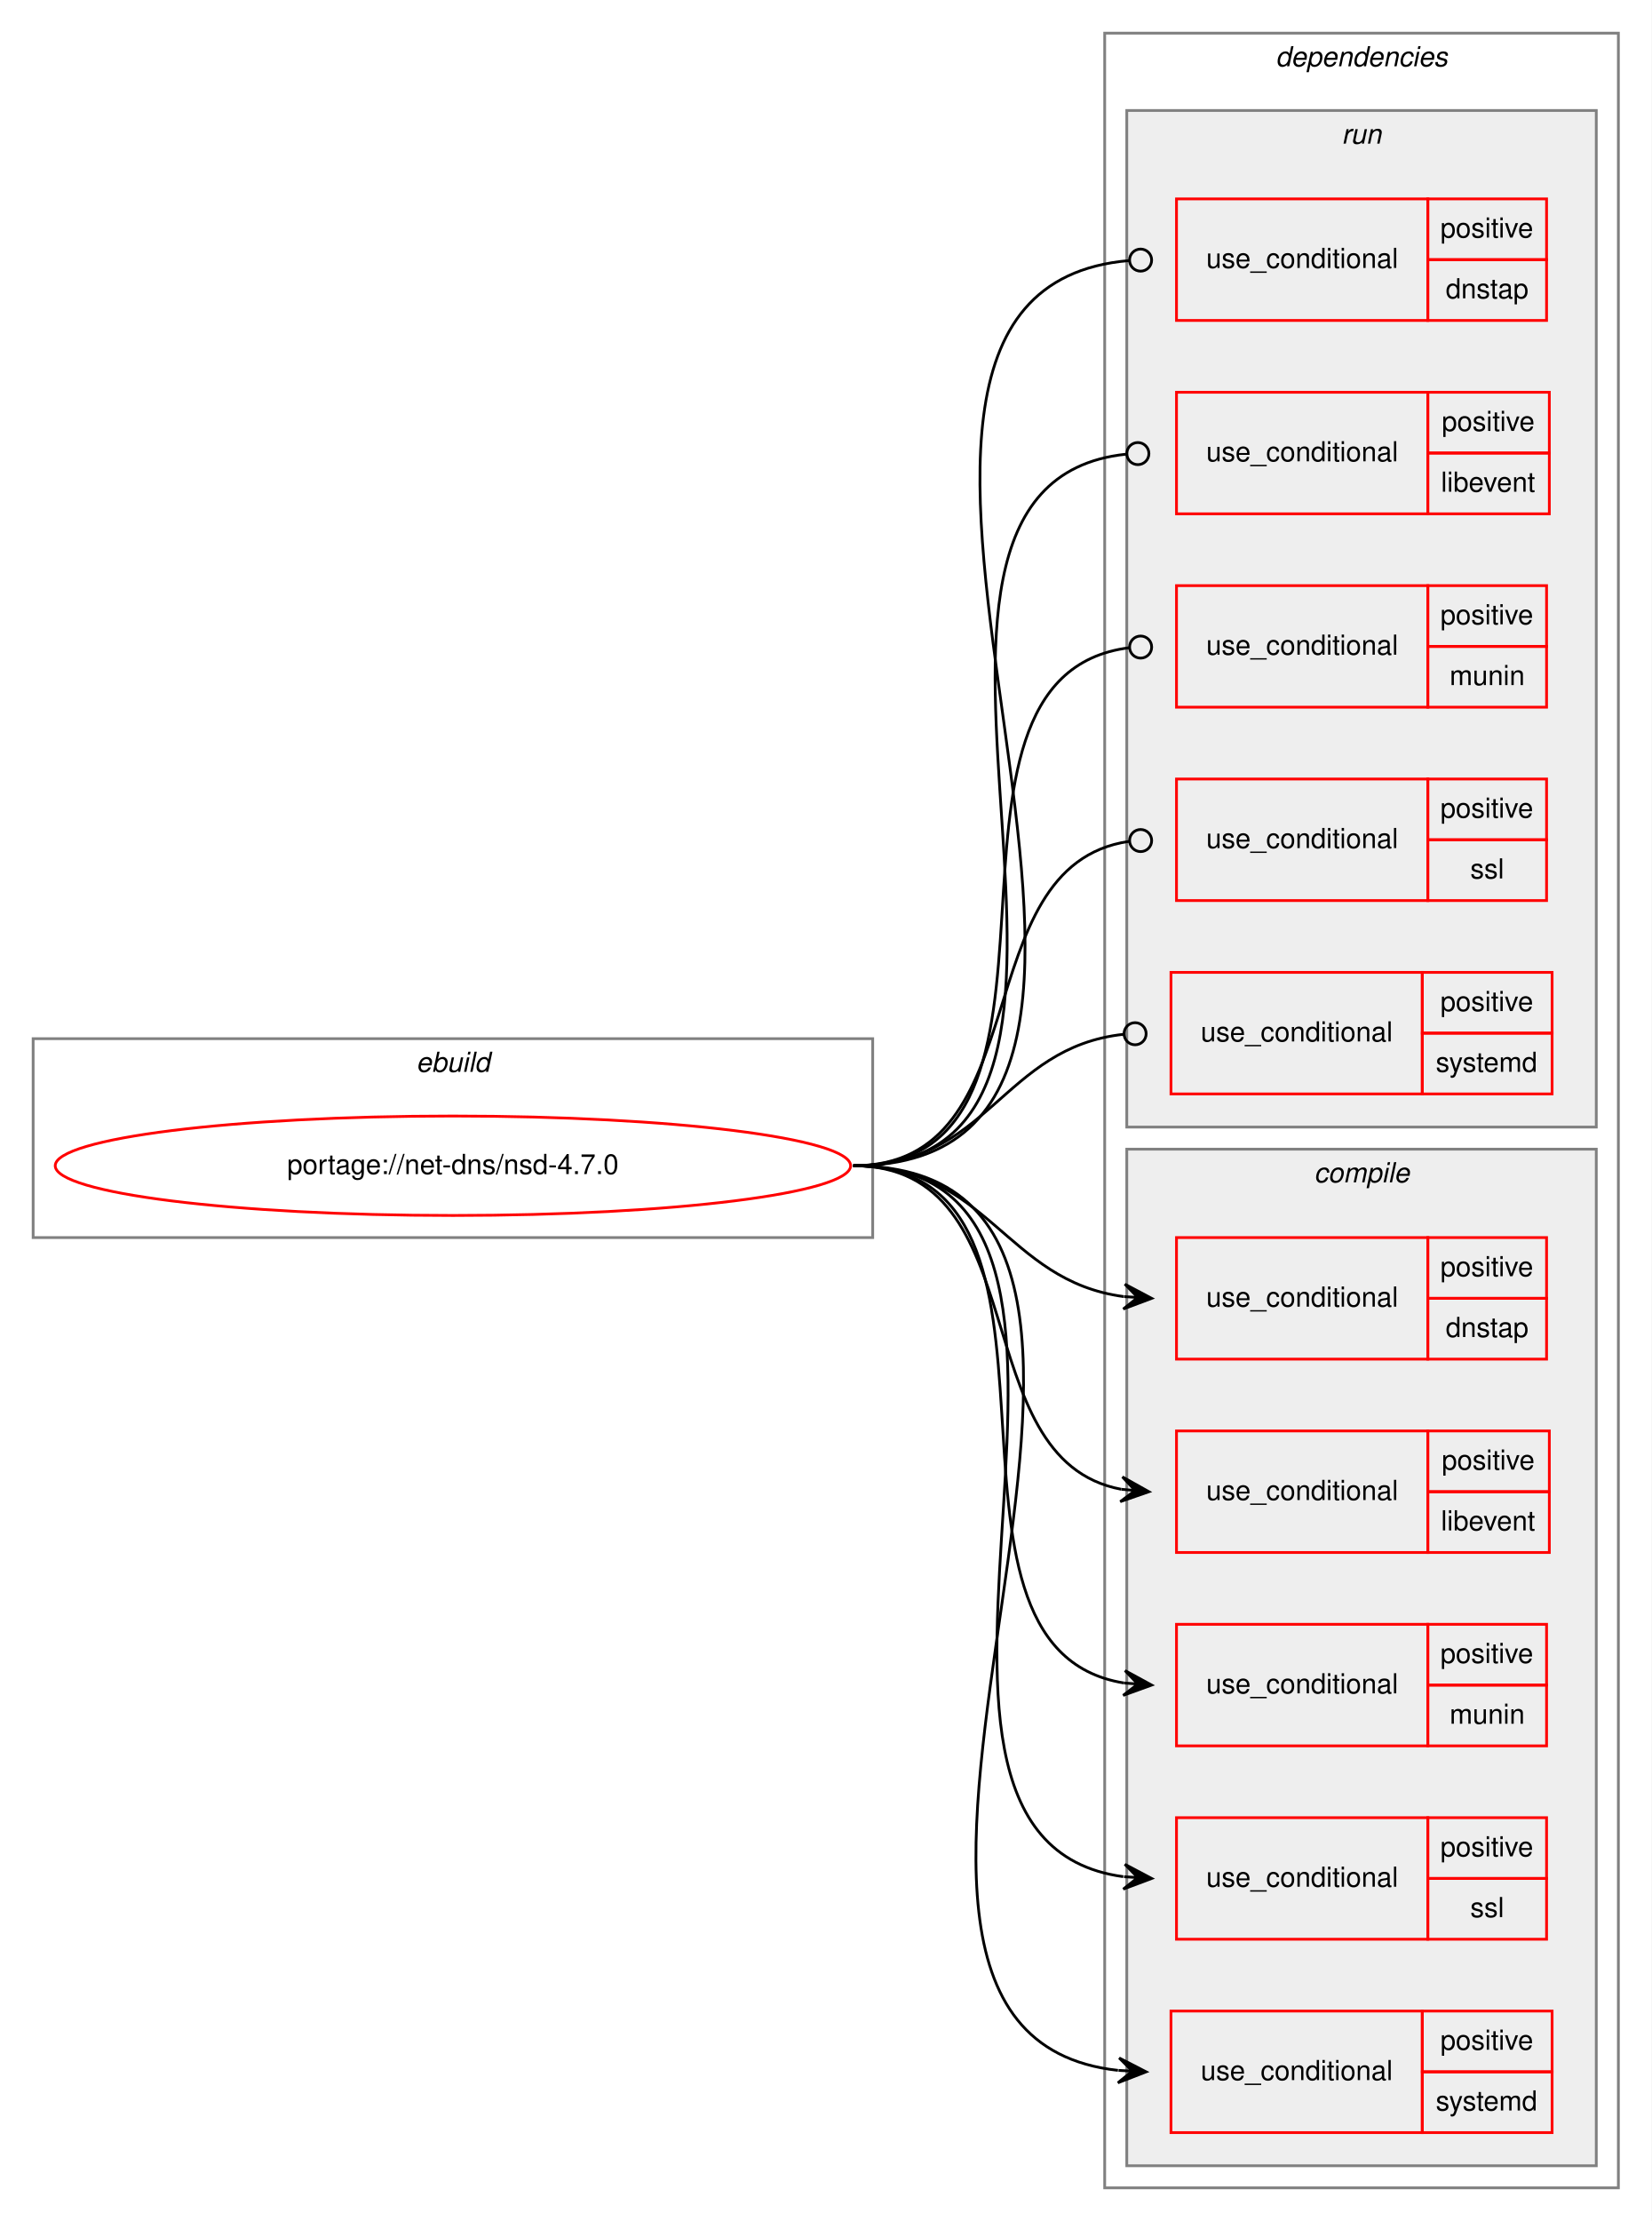
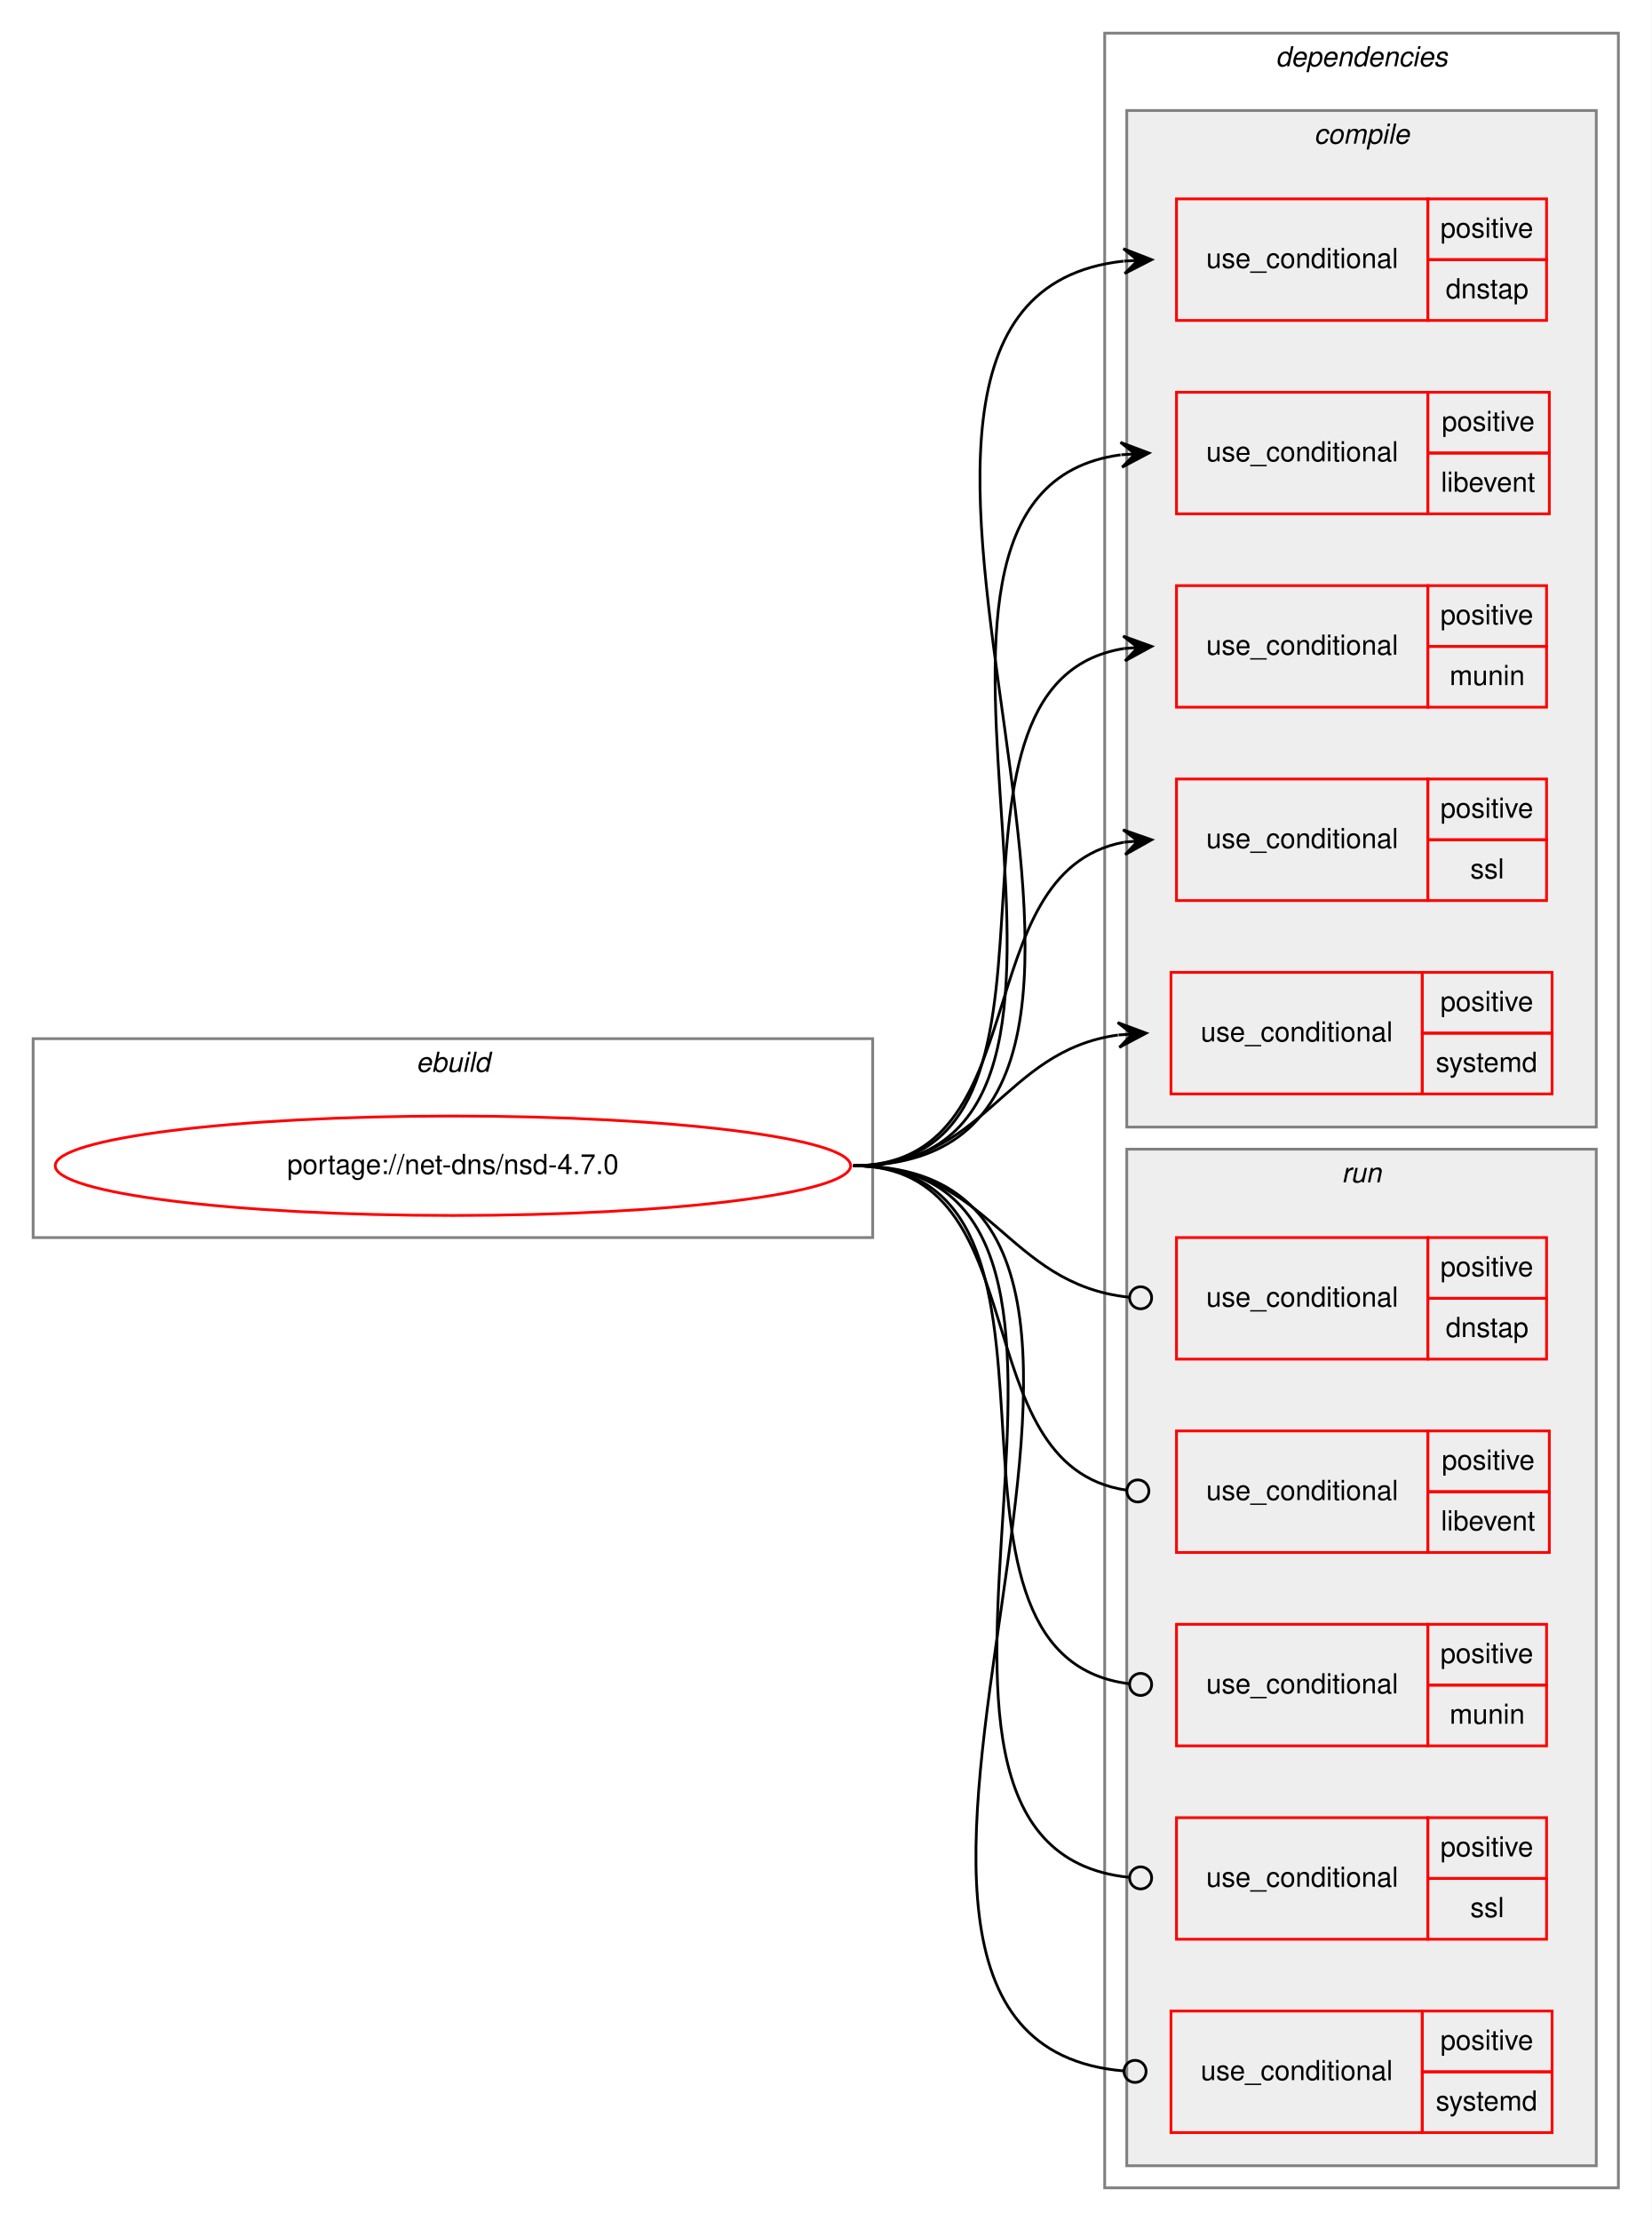
<svg xmlns="http://www.w3.org/2000/svg" xmlns:xlink="http://www.w3.org/1999/xlink" width="598pt" height="804pt" viewBox="0.00 0.00 598.00 804.00">
  <g id="graph0" class="graph" transform="scale(1 1) rotate(0) translate(4 800)">
    <polygon fill="white" stroke="transparent" points="-4,4 -4,-800 594,-800 594,4 -4,4" />
    <g id="clust1" class="cluster">
      <polygon fill="none" stroke="gray" points="8,-352 8,-424 312,-424 312,-352 8,-352" />
      <text text-anchor="start" x="146.66" y="-412" font-family="Helvetica,sans-Serif" font-style="italic" font-size="10.00">ebuild</text>
    </g>
    <g id="clust2" class="cluster">
      <polygon fill="none" stroke="gray" points="396,-8 396,-788 582,-788 582,-8 396,-8" />
      <text text-anchor="start" x="457.88" y="-776" font-family="Helvetica,sans-Serif" font-style="italic" font-size="10.00">dependencies</text>
    </g>
+     <g id="clust3" class="cluster">
+       <polygon fill="#eeeeee" stroke="gray" points="404,-392 404,-760 574,-760 574,-392 404,-392" />
+       <text text-anchor="start" x="471.78" y="-748" font-family="Helvetica,sans-Serif" font-style="italic" font-size="10.00">compile</text>
+     </g>
    <g id="clust10" class="cluster">
-       <polygon fill="#eeeeee" stroke="gray" points="404,-392 404,-760 574,-760 574,-392 404,-392" />
-       <text text-anchor="start" x="481.78" y="-748" font-family="Helvetica,sans-Serif" font-style="italic" font-size="10.00">run</text>
-     </g>
-     <g id="clust3" class="cluster">
      <polygon fill="#eeeeee" stroke="gray" points="404,-16 404,-384 574,-384 574,-16 404,-16" />
-       <text text-anchor="start" x="471.78" y="-372" font-family="Helvetica,sans-Serif" font-style="italic" font-size="10.00">compile</text>
+       <text text-anchor="start" x="481.78" y="-372" font-family="Helvetica,sans-Serif" font-style="italic" font-size="10.00">run</text>
    </g>
    <g id="node1" class="node">
      <g id="a_node1">
        <a xlink:href="../net-dns/nsd-4.7.0.svg" xlink:title="portage://net-dns/nsd-4.7.0">
          <ellipse fill="none" stroke="red" cx="160" cy="-378" rx="144" ry="18" />
          <text text-anchor="middle" x="160" y="-375" font-family="Helvetica,sans-Serif" font-size="10.00">portage://net-dns/nsd-4.7.0</text>
        </a>
      </g>
    </g>
    <g id="node2" class="node">
+       <polygon fill="none" stroke="red" points="422,-684 422,-728 513,-728 513,-684 422,-684" />
+       <text text-anchor="start" x="432.77" y="-703" font-family="Helvetica,sans-Serif" font-size="10.00">use_conditional</text>
+       <polygon fill="none" stroke="red" points="513,-706 513,-728 556,-728 556,-706 513,-706" />
+       <text text-anchor="start" x="517.55" y="-714" font-family="Helvetica,sans-Serif" font-size="10.00">positive</text>
+       <polygon fill="none" stroke="red" points="513,-684 513,-706 556,-706 556,-684 513,-684" />
+       <text text-anchor="start" x="519.49" y="-692" font-family="Helvetica,sans-Serif" font-size="10.00">dnstap</text>
+     </g>
+     <g id="edge1" class="edge">
+       <path fill="none" stroke="black" d="M305,-378C454.88,-378 268.66,-690.81 402.78,-705.47" />
+       <polygon fill="black" stroke="black" points="413,-706 402.78,-709.97 408.01,-705.74 403.01,-705.48 403.01,-705.48 403.01,-705.48 408.01,-705.74 403.25,-700.99 413,-706 413,-706" />
+     </g>
+     <g id="node3" class="node">
+       <polygon fill="none" stroke="red" points="422,-614 422,-658 513,-658 513,-614 422,-614" />
+       <text text-anchor="start" x="432.77" y="-633" font-family="Helvetica,sans-Serif" font-size="10.00">use_conditional</text>
+       <polygon fill="none" stroke="red" points="513,-636 513,-658 557,-658 557,-636 513,-636" />
+       <text text-anchor="start" x="518.05" y="-644" font-family="Helvetica,sans-Serif" font-size="10.00">positive</text>
+       <polygon fill="none" stroke="red" points="513,-614 513,-636 557,-636 557,-614 513,-614" />
+       <text text-anchor="start" x="517.77" y="-622" font-family="Helvetica,sans-Serif" font-size="10.00">libevent</text>
+     </g>
+     <g id="edge2" class="edge">
+       <path fill="none" stroke="black" d="M305,-378C425.5,-378 295.91,-621.1 401.76,-635.35" />
+       <polygon fill="black" stroke="black" points="412,-636 401.73,-639.86 407.01,-635.68 402.02,-635.37 402.02,-635.37 402.02,-635.37 407.01,-635.68 402.31,-630.87 412,-636 412,-636" />
+     </g>
+     <g id="node4" class="node">
+       <polygon fill="none" stroke="red" points="422,-544 422,-588 513,-588 513,-544 422,-544" />
+       <text text-anchor="start" x="432.77" y="-563" font-family="Helvetica,sans-Serif" font-size="10.00">use_conditional</text>
+       <polygon fill="none" stroke="red" points="513,-566 513,-588 556,-588 556,-566 513,-566" />
+       <text text-anchor="start" x="517.55" y="-574" font-family="Helvetica,sans-Serif" font-size="10.00">positive</text>
+       <polygon fill="none" stroke="red" points="513,-544 513,-566 556,-566 556,-544 513,-544" />
+       <text text-anchor="start" x="520.89" y="-552" font-family="Helvetica,sans-Serif" font-size="10.00">munin</text>
+     </g>
+     <g id="edge3" class="edge">
+       <path fill="none" stroke="black" d="M305,-378C397.79,-378 322.68,-552.31 403,-565.24" />
+       <polygon fill="black" stroke="black" points="413,-566 402.69,-569.73 408.01,-565.62 403.03,-565.24 403.03,-565.24 403.03,-565.24 408.01,-565.62 403.37,-560.76 413,-566 413,-566" />
+     </g>
+     <g id="node5" class="node">
+       <polygon fill="none" stroke="red" points="422,-474 422,-518 513,-518 513,-474 422,-474" />
+       <text text-anchor="start" x="432.77" y="-493" font-family="Helvetica,sans-Serif" font-size="10.00">use_conditional</text>
+       <polygon fill="none" stroke="red" points="513,-496 513,-518 556,-518 556,-496 513,-496" />
+       <text text-anchor="start" x="517.55" y="-504" font-family="Helvetica,sans-Serif" font-size="10.00">positive</text>
+       <polygon fill="none" stroke="red" points="513,-474 513,-496 556,-496 556,-474 513,-474" />
+       <text text-anchor="start" x="528.39" y="-482" font-family="Helvetica,sans-Serif" font-size="10.00">ssl</text>
+     </g>
+     <g id="edge4" class="edge">
+       <path fill="none" stroke="black" d="M305,-378C372.48,-378 345.11,-484.32 402.96,-495.12" />
+       <polygon fill="black" stroke="black" points="413,-496 402.64,-499.61 408.02,-495.56 403.04,-495.13 403.04,-495.13 403.04,-495.13 408.02,-495.56 403.43,-490.64 413,-496 413,-496" />
+     </g>
+     <g id="node6" class="node">
+       <polygon fill="none" stroke="red" points="420,-404 420,-448 511,-448 511,-404 420,-404" />
+       <text text-anchor="start" x="430.77" y="-423" font-family="Helvetica,sans-Serif" font-size="10.00">use_conditional</text>
+       <polygon fill="none" stroke="red" points="511,-426 511,-448 558,-448 558,-426 511,-426" />
+       <text text-anchor="start" x="517.55" y="-434" font-family="Helvetica,sans-Serif" font-size="10.00">positive</text>
+       <polygon fill="none" stroke="red" points="511,-404 511,-426 558,-426 558,-404 511,-404" />
+       <text text-anchor="start" x="515.89" y="-412" font-family="Helvetica,sans-Serif" font-size="10.00">systemd</text>
+     </g>
+     <g id="edge5" class="edge">
+       <path fill="none" stroke="black" d="M305,-378C353.08,-378 358.68,-419.49 400.79,-425.32" />
+       <polygon fill="black" stroke="black" points="411,-426 400.72,-429.83 406.01,-425.67 401.02,-425.34 401.02,-425.34 401.02,-425.34 406.01,-425.67 401.32,-420.85 411,-426 411,-426" />
+     </g>
+     <g id="node7" class="node">
      <polygon fill="none" stroke="red" points="422,-308 422,-352 513,-352 513,-308 422,-308" />
      <text text-anchor="start" x="432.77" y="-327" font-family="Helvetica,sans-Serif" font-size="10.00">use_conditional</text>
      <polygon fill="none" stroke="red" points="513,-330 513,-352 556,-352 556,-330 513,-330" />
      <text text-anchor="start" x="517.55" y="-338" font-family="Helvetica,sans-Serif" font-size="10.00">positive</text>
      <polygon fill="none" stroke="red" points="513,-308 513,-330 556,-330 556,-308 513,-308" />
      <text text-anchor="start" x="519.49" y="-316" font-family="Helvetica,sans-Serif" font-size="10.00">dnstap</text>
    </g>
-     <g id="edge1" class="edge">
-       <path fill="none" stroke="black" d="M305,-378C353.94,-378 359.84,-336.34 402.89,-330.64" />
-       <polygon fill="black" stroke="black" points="413,-330 403.31,-335.13 408.01,-330.32 403.02,-330.63 403.02,-330.63 403.02,-330.63 408.01,-330.32 402.73,-326.14 413,-330 413,-330" />
+     <g id="edge6" class="edge">
+       <path fill="none" stroke="black" d="M305,-378C354.65,-378 360,-335.11 404.81,-330.41" />
+       <ellipse fill="none" stroke="black" cx="409.01" cy="-330.2" rx="4" ry="4" />
    </g>
-     <g id="node3" class="node">
+     <g id="node8" class="node">
      <polygon fill="none" stroke="red" points="422,-238 422,-282 513,-282 513,-238 422,-238" />
      <text text-anchor="start" x="432.77" y="-257" font-family="Helvetica,sans-Serif" font-size="10.00">use_conditional</text>
      <polygon fill="none" stroke="red" points="513,-260 513,-282 557,-282 557,-260 513,-260" />
      <text text-anchor="start" x="518.05" y="-268" font-family="Helvetica,sans-Serif" font-size="10.00">positive</text>
      <polygon fill="none" stroke="red" points="513,-238 513,-260 557,-260 557,-238 513,-238" />
      <text text-anchor="start" x="517.77" y="-246" font-family="Helvetica,sans-Serif" font-size="10.00">libevent</text>
    </g>
-     <g id="edge2" class="edge">
-       <path fill="none" stroke="black" d="M305,-378C372.2,-378 344.45,-271.68 402,-260.88" />
-       <polygon fill="black" stroke="black" points="412,-260 402.43,-265.36 407.02,-260.44 402.04,-260.88 402.04,-260.88 402.04,-260.88 407.02,-260.44 401.64,-256.4 412,-260 412,-260" />
+     <g id="edge7" class="edge">
+       <path fill="none" stroke="black" d="M305,-378C372.89,-378 343.87,-269.48 403.81,-260.58" />
+       <ellipse fill="none" stroke="black" cx="408.01" cy="-260.28" rx="4" ry="4" />
    </g>
-     <g id="node4" class="node">
+     <g id="node9" class="node">
      <polygon fill="none" stroke="red" points="422,-168 422,-212 513,-212 513,-168 422,-168" />
      <text text-anchor="start" x="432.77" y="-187" font-family="Helvetica,sans-Serif" font-size="10.00">use_conditional</text>
      <polygon fill="none" stroke="red" points="513,-190 513,-212 556,-212 556,-190 513,-190" />
      <text text-anchor="start" x="517.55" y="-198" font-family="Helvetica,sans-Serif" font-size="10.00">positive</text>
      <polygon fill="none" stroke="red" points="513,-168 513,-190 556,-190 556,-168 513,-168" />
      <text text-anchor="start" x="520.89" y="-176" font-family="Helvetica,sans-Serif" font-size="10.00">munin</text>
    </g>
-     <g id="edge3" class="edge">
-       <path fill="none" stroke="black" d="M305,-378C397.79,-378 322.68,-203.69 403,-190.76" />
-       <polygon fill="black" stroke="black" points="413,-190 403.37,-195.24 408.01,-190.38 403.03,-190.76 403.03,-190.76 403.03,-190.76 408.01,-190.38 402.69,-186.27 413,-190 413,-190" />
+     <g id="edge8" class="edge">
+       <path fill="none" stroke="black" d="M305,-378C398.54,-378 321.45,-200.85 404.99,-190.47" />
+       <ellipse fill="none" stroke="black" cx="409.01" cy="-190.24" rx="4" ry="4" />
    </g>
-     <g id="node5" class="node">
+     <g id="node10" class="node">
      <polygon fill="none" stroke="red" points="422,-98 422,-142 513,-142 513,-98 422,-98" />
      <text text-anchor="start" x="432.77" y="-117" font-family="Helvetica,sans-Serif" font-size="10.00">use_conditional</text>
      <polygon fill="none" stroke="red" points="513,-120 513,-142 556,-142 556,-120 513,-120" />
      <text text-anchor="start" x="517.55" y="-128" font-family="Helvetica,sans-Serif" font-size="10.00">positive</text>
      <polygon fill="none" stroke="red" points="513,-98 513,-120 556,-120 556,-98 513,-98" />
      <text text-anchor="start" x="528.39" y="-106" font-family="Helvetica,sans-Serif" font-size="10.00">ssl</text>
    </g>
-     <g id="edge4" class="edge">
-       <path fill="none" stroke="black" d="M305,-378C425.67,-378 296.7,-134.9 402.74,-120.65" />
-       <polygon fill="black" stroke="black" points="413,-120 403.31,-125.12 408.01,-120.32 403.02,-120.63 403.02,-120.63 403.02,-120.63 408.01,-120.32 402.73,-116.14 413,-120 413,-120" />
+     <g id="edge9" class="edge">
+       <path fill="none" stroke="black" d="M305,-378C426.39,-378 295.14,-131.95 404.69,-120.42" />
+       <ellipse fill="none" stroke="black" cx="409.01" cy="-120.2" rx="4" ry="4" />
    </g>
-     <g id="node6" class="node">
+     <g id="node11" class="node">
      <polygon fill="none" stroke="red" points="420,-28 420,-72 511,-72 511,-28 420,-28" />
      <text text-anchor="start" x="430.77" y="-47" font-family="Helvetica,sans-Serif" font-size="10.00">use_conditional</text>
      <polygon fill="none" stroke="red" points="511,-50 511,-72 558,-72 558,-50 511,-50" />
      <text text-anchor="start" x="517.55" y="-58" font-family="Helvetica,sans-Serif" font-size="10.00">positive</text>
      <polygon fill="none" stroke="red" points="511,-28 511,-50 558,-50 558,-28 511,-28" />
      <text text-anchor="start" x="515.89" y="-36" font-family="Helvetica,sans-Serif" font-size="10.00">systemd</text>
    </g>
-     <g id="edge5" class="edge">
-       <path fill="none" stroke="black" d="M305,-378C454.61,-378 267,-65.19 400.8,-50.53" />
-       <polygon fill="black" stroke="black" points="411,-50 401.25,-55.02 406.01,-50.26 401.01,-50.52 401.01,-50.52 401.01,-50.52 406.01,-50.26 400.78,-46.03 411,-50 411,-50" />
-     </g>
-     <g id="node7" class="node">
-       <polygon fill="none" stroke="red" points="422,-684 422,-728 513,-728 513,-684 422,-684" />
-       <text text-anchor="start" x="432.77" y="-703" font-family="Helvetica,sans-Serif" font-size="10.00">use_conditional</text>
-       <polygon fill="none" stroke="red" points="513,-706 513,-728 556,-728 556,-706 513,-706" />
-       <text text-anchor="start" x="517.55" y="-714" font-family="Helvetica,sans-Serif" font-size="10.00">positive</text>
-       <polygon fill="none" stroke="red" points="513,-684 513,-706 556,-706 556,-684 513,-684" />
-       <text text-anchor="start" x="519.49" y="-692" font-family="Helvetica,sans-Serif" font-size="10.00">dnstap</text>
-     </g>
-     <g id="edge6" class="edge">
-       <path fill="none" stroke="black" d="M305,-378C455.63,-378 266.78,-693.94 404.82,-705.67" />
-       <ellipse fill="none" stroke="black" cx="409" cy="-705.84" rx="4" ry="4" />
-     </g>
-     <g id="node8" class="node">
-       <polygon fill="none" stroke="red" points="422,-614 422,-658 513,-658 513,-614 422,-614" />
-       <text text-anchor="start" x="432.77" y="-633" font-family="Helvetica,sans-Serif" font-size="10.00">use_conditional</text>
-       <polygon fill="none" stroke="red" points="513,-636 513,-658 557,-658 557,-636 513,-636" />
-       <text text-anchor="start" x="518.05" y="-644" font-family="Helvetica,sans-Serif" font-size="10.00">positive</text>
-       <polygon fill="none" stroke="red" points="513,-614 513,-636 557,-636 557,-614 513,-614" />
-       <text text-anchor="start" x="517.77" y="-622" font-family="Helvetica,sans-Serif" font-size="10.00">libevent</text>
-     </g>
-     <g id="edge7" class="edge">
-       <path fill="none" stroke="black" d="M305,-378C426.23,-378 294.34,-624.05 403.7,-635.58" />
-       <ellipse fill="none" stroke="black" cx="408.01" cy="-635.8" rx="4" ry="4" />
-     </g>
-     <g id="node9" class="node">
-       <polygon fill="none" stroke="red" points="422,-544 422,-588 513,-588 513,-544 422,-544" />
-       <text text-anchor="start" x="432.77" y="-563" font-family="Helvetica,sans-Serif" font-size="10.00">use_conditional</text>
-       <polygon fill="none" stroke="red" points="513,-566 513,-588 556,-588 556,-566 513,-566" />
-       <text text-anchor="start" x="517.55" y="-574" font-family="Helvetica,sans-Serif" font-size="10.00">positive</text>
-       <polygon fill="none" stroke="red" points="513,-544 513,-566 556,-566 556,-544 513,-544" />
-       <text text-anchor="start" x="520.89" y="-552" font-family="Helvetica,sans-Serif" font-size="10.00">munin</text>
-     </g>
-     <g id="edge8" class="edge">
-       <path fill="none" stroke="black" d="M305,-378C398.54,-378 321.45,-555.15 404.99,-565.53" />
-       <ellipse fill="none" stroke="black" cx="409.01" cy="-565.76" rx="4" ry="4" />
-     </g>
-     <g id="node10" class="node">
-       <polygon fill="none" stroke="red" points="422,-474 422,-518 513,-518 513,-474 422,-474" />
-       <text text-anchor="start" x="432.77" y="-493" font-family="Helvetica,sans-Serif" font-size="10.00">use_conditional</text>
-       <polygon fill="none" stroke="red" points="513,-496 513,-518 556,-518 556,-496 513,-496" />
-       <text text-anchor="start" x="517.55" y="-504" font-family="Helvetica,sans-Serif" font-size="10.00">positive</text>
-       <polygon fill="none" stroke="red" points="513,-474 513,-496 556,-496 556,-474 513,-474" />
-       <text text-anchor="start" x="528.39" y="-482" font-family="Helvetica,sans-Serif" font-size="10.00">ssl</text>
-     </g>
-     <g id="edge9" class="edge">
-       <path fill="none" stroke="black" d="M305,-378C373.18,-378 344.53,-486.52 404.77,-495.42" />
-       <ellipse fill="none" stroke="black" cx="409.01" cy="-495.72" rx="4" ry="4" />
-     </g>
-     <g id="node11" class="node">
-       <polygon fill="none" stroke="red" points="420,-404 420,-448 511,-448 511,-404 420,-404" />
-       <text text-anchor="start" x="430.77" y="-423" font-family="Helvetica,sans-Serif" font-size="10.00">use_conditional</text>
-       <polygon fill="none" stroke="red" points="511,-426 511,-448 558,-448 558,-426 511,-426" />
-       <text text-anchor="start" x="517.55" y="-434" font-family="Helvetica,sans-Serif" font-size="10.00">positive</text>
-       <polygon fill="none" stroke="red" points="511,-404 511,-426 558,-426 558,-404 511,-404" />
-       <text text-anchor="start" x="515.89" y="-412" font-family="Helvetica,sans-Serif" font-size="10.00">systemd</text>
-     </g>
    <g id="edge10" class="edge">
-       <path fill="none" stroke="black" d="M305,-378C353.89,-378 358.86,-420.89 402.94,-425.59" />
-       <ellipse fill="none" stroke="black" cx="407.01" cy="-425.79" rx="4" ry="4" />
+       <path fill="none" stroke="black" d="M305,-378C455.36,-378 265.11,-62.06 402.83,-50.33" />
+       <ellipse fill="none" stroke="black" cx="407" cy="-50.16" rx="4" ry="4" />
    </g>
  </g>
</svg>
